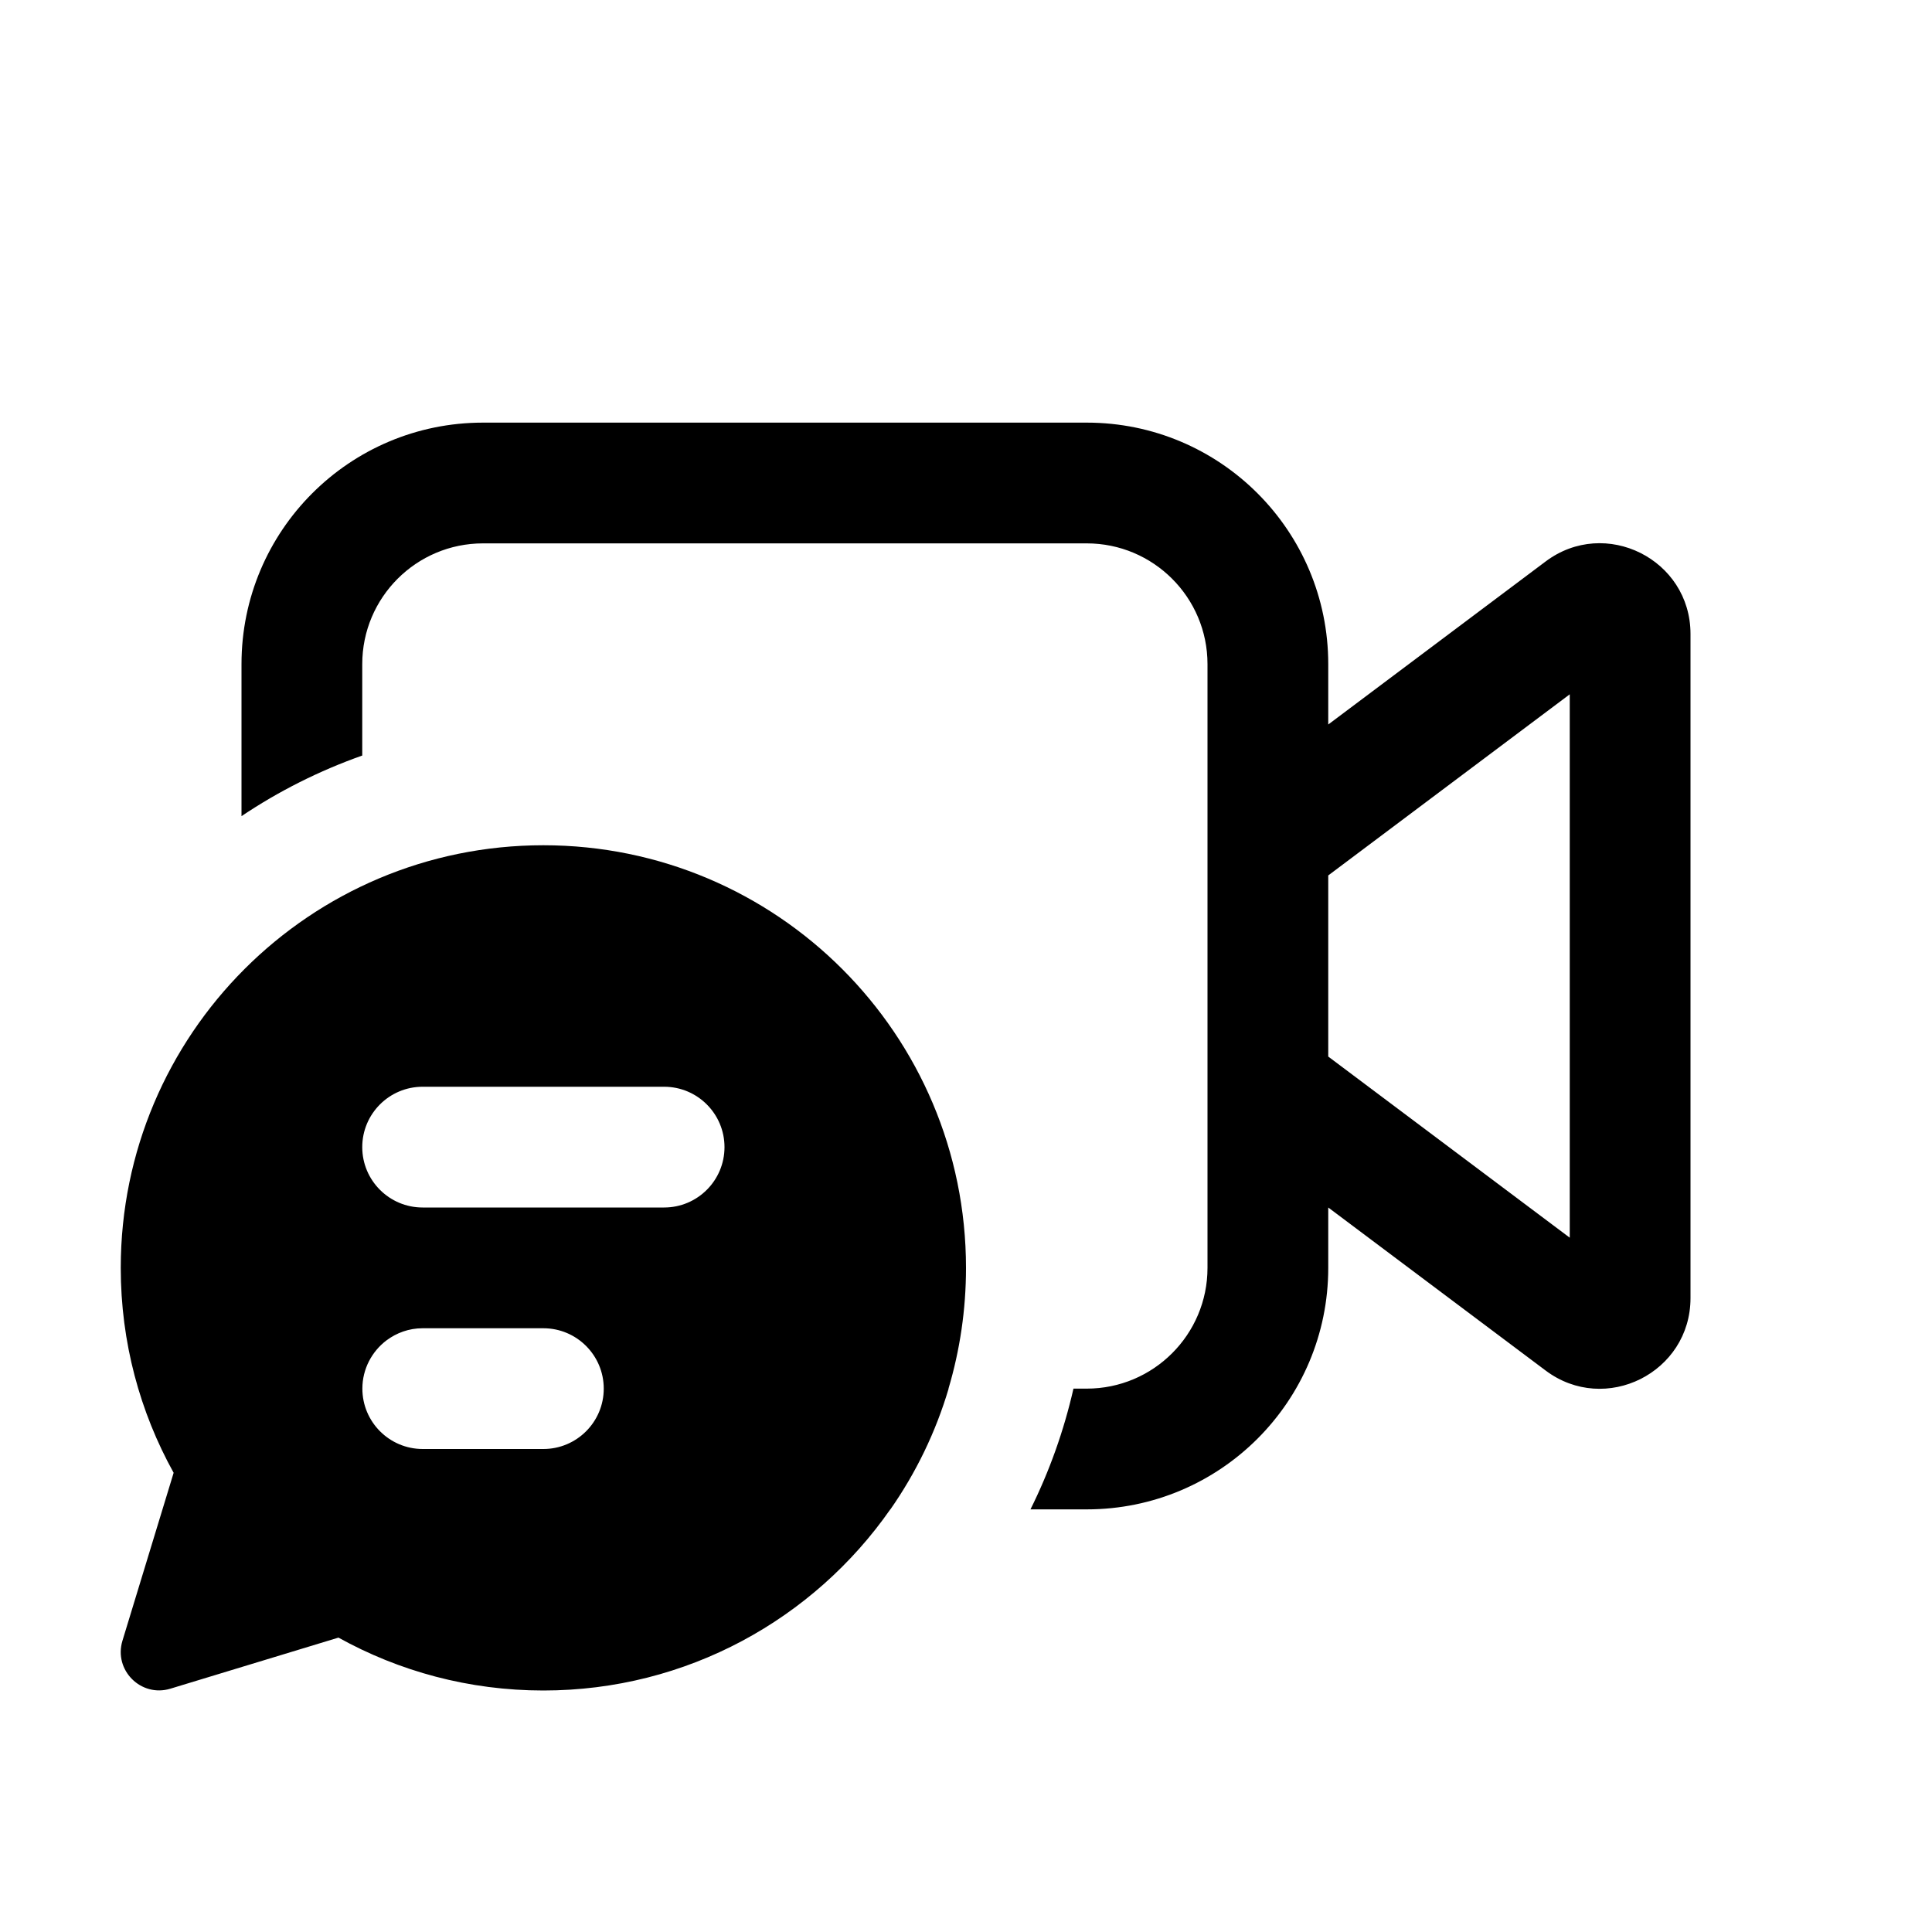
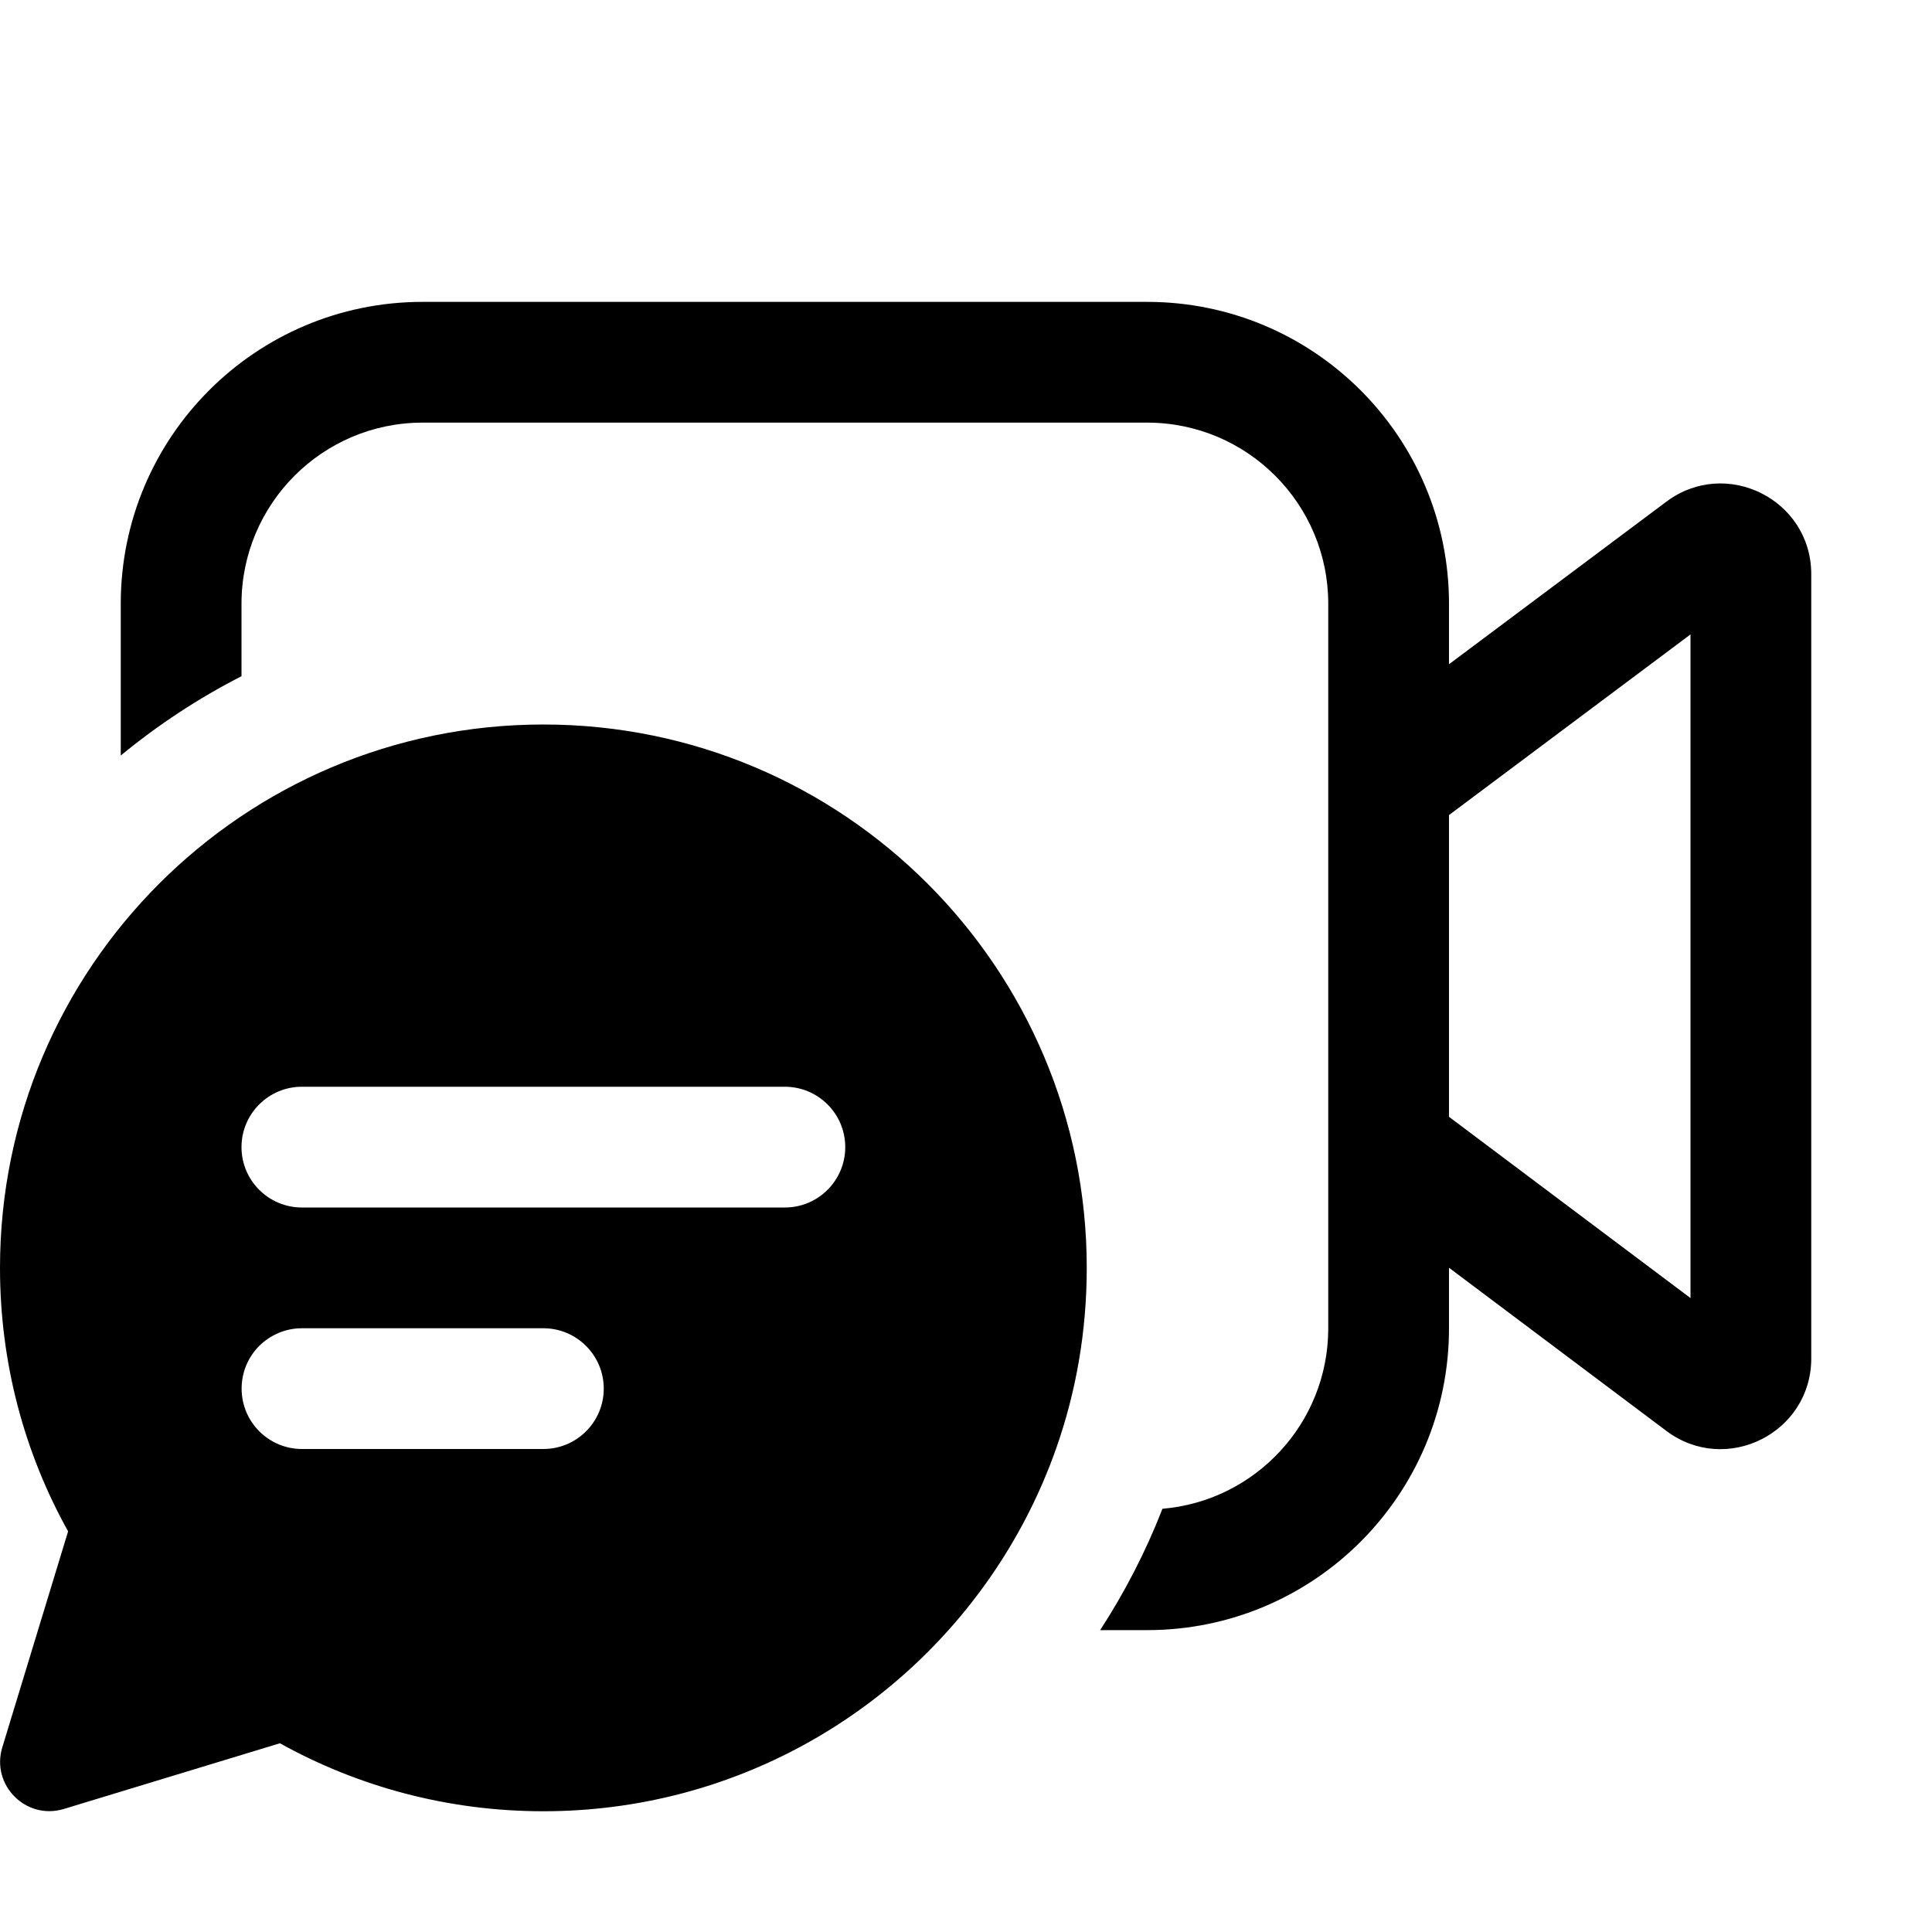
<svg xmlns="http://www.w3.org/2000/svg" viewBox="0 0 16 16" fill="none">
-   <path d="M4 3.5C2.895 3.5 2 4.395 2 5.5V6.759C2.308 6.552 2.644 6.383 3 6.257V5.5C3 4.948 3.448 4.5 4 4.5H9C9.552 4.5 10 4.948 10 5.5V10.5C10 11.052 9.552 11.5 9 11.5H8.89C8.81 11.851 8.69 12.186 8.534 12.5H9C10.105 12.5 11 11.605 11 10.5V10L12.8 11.35C13.294 11.721 14 11.368 14 10.75V5.25C14 4.632 13.294 4.279 12.8 4.65L11 6V5.5C11 4.395 10.105 3.5 9 3.5H4ZM11 7.25L13 5.75V10.25L11 8.75V7.25ZM7.373 12.5H7.374C7.585 12.198 7.749 11.861 7.856 11.5H7.855C7.949 11.183 8 10.848 8 10.5C8 8.567 6.433 7 4.5 7C2.567 7 1 8.567 1 10.5C1 11.116 1.159 11.694 1.438 12.197L1.014 13.588C0.94 13.832 1.168 14.059 1.411 13.985L2.803 13.562C3.306 13.841 3.884 14 4.5 14C5.689 14 6.74 13.407 7.373 12.5ZM3.501 12C3.225 12 3.001 11.776 3.001 11.5C3.001 11.337 3.08 11.192 3.2 11.101C3.2 11.1 3.201 11.101 3.2 11.101C3.284 11.038 3.387 11 3.5 11H4.5C4.776 11 5 11.224 5 11.5C5 11.776 4.776 12 4.5 12H3.501ZM3 9.5C3 9.224 3.224 9 3.5 9H5.5C5.776 9 6 9.224 6 9.5C6 9.776 5.776 10 5.5 10H3.5C3.224 10 3 9.776 3 9.5Z" fill="currentColor" />
+   <path d="M3.5 3.5C2.672 3.5 2 4.172 2 5V5.6C1.642 5.783 1.307 6.004 1 6.257V5C1 3.619 2.119 2.5 3.5 2.5H9.5C10.881 2.5 12 3.619 12 5V5.501L13.801 4.154C14.295 3.785 15 4.137 15 4.755V11.25C15 11.868 14.294 12.221 13.8 11.85L12 10.499V11C12 12.381 10.881 13.5 9.5 13.5H9.111C9.315 13.186 9.489 12.849 9.627 12.495C10.396 12.43 11 11.786 11 11V5C11 4.172 10.328 3.5 9.5 3.5H3.5ZM12 9.249L14 10.75V5.254L12 6.75V9.249ZM8.243 13C8.45 12.691 8.619 12.356 8.745 12C8.911 11.531 9 11.026 9 10.5C9 8.015 6.985 6 4.5 6C2.015 6 0 8.015 0 10.5C0 11.292 0.204 12.036 0.564 12.682L0.019 14.471C-0.076 14.784 0.216 15.076 0.529 14.981L2.318 14.437C2.965 14.796 3.708 15 4.5 15C6.06 15 7.436 14.206 8.243 13ZM2.501 12C2.225 12 2.001 11.776 2.001 11.5C2.001 11.362 2.056 11.238 2.146 11.147C2.237 11.057 2.362 11 2.5 11H4.5C4.776 11 5 11.224 5 11.5C5 11.776 4.776 12 4.5 12H2.501ZM2 9.5C2 9.224 2.224 9 2.5 9H6.5C6.776 9 7 9.224 7 9.5C7 9.776 6.776 10 6.5 10H2.5C2.224 10 2 9.776 2 9.5Z" fill="currentColor" />
</svg>
